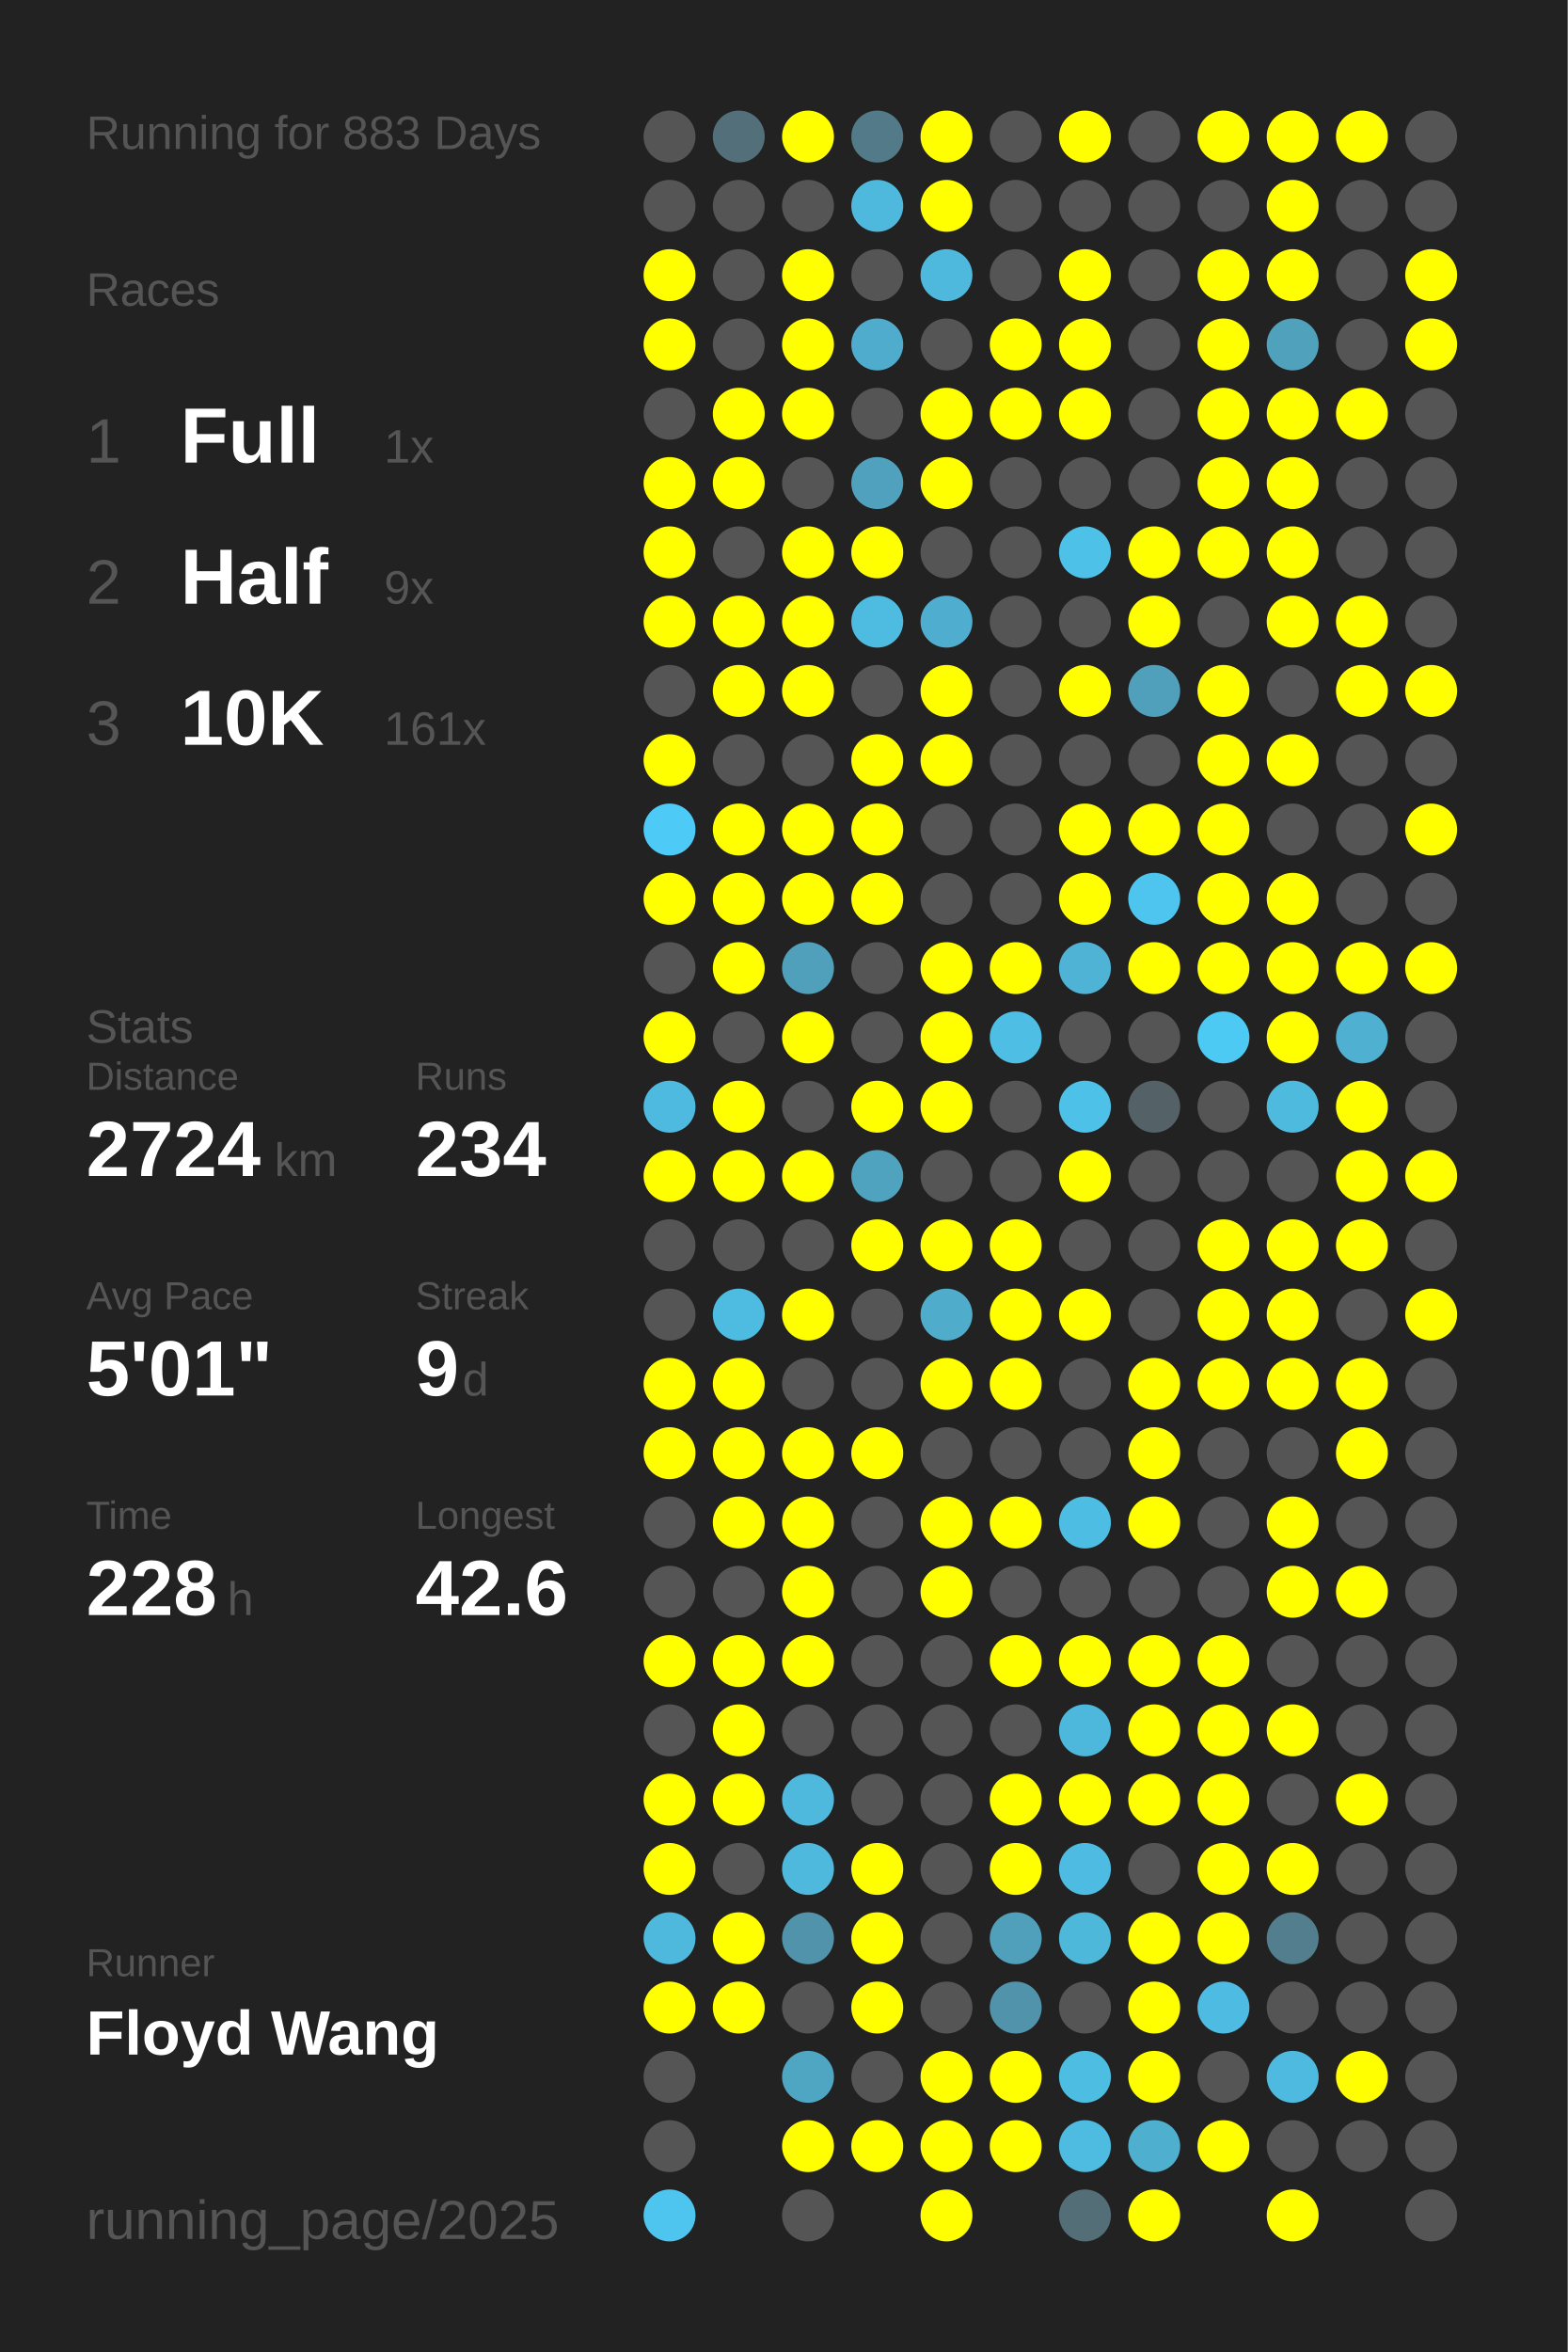
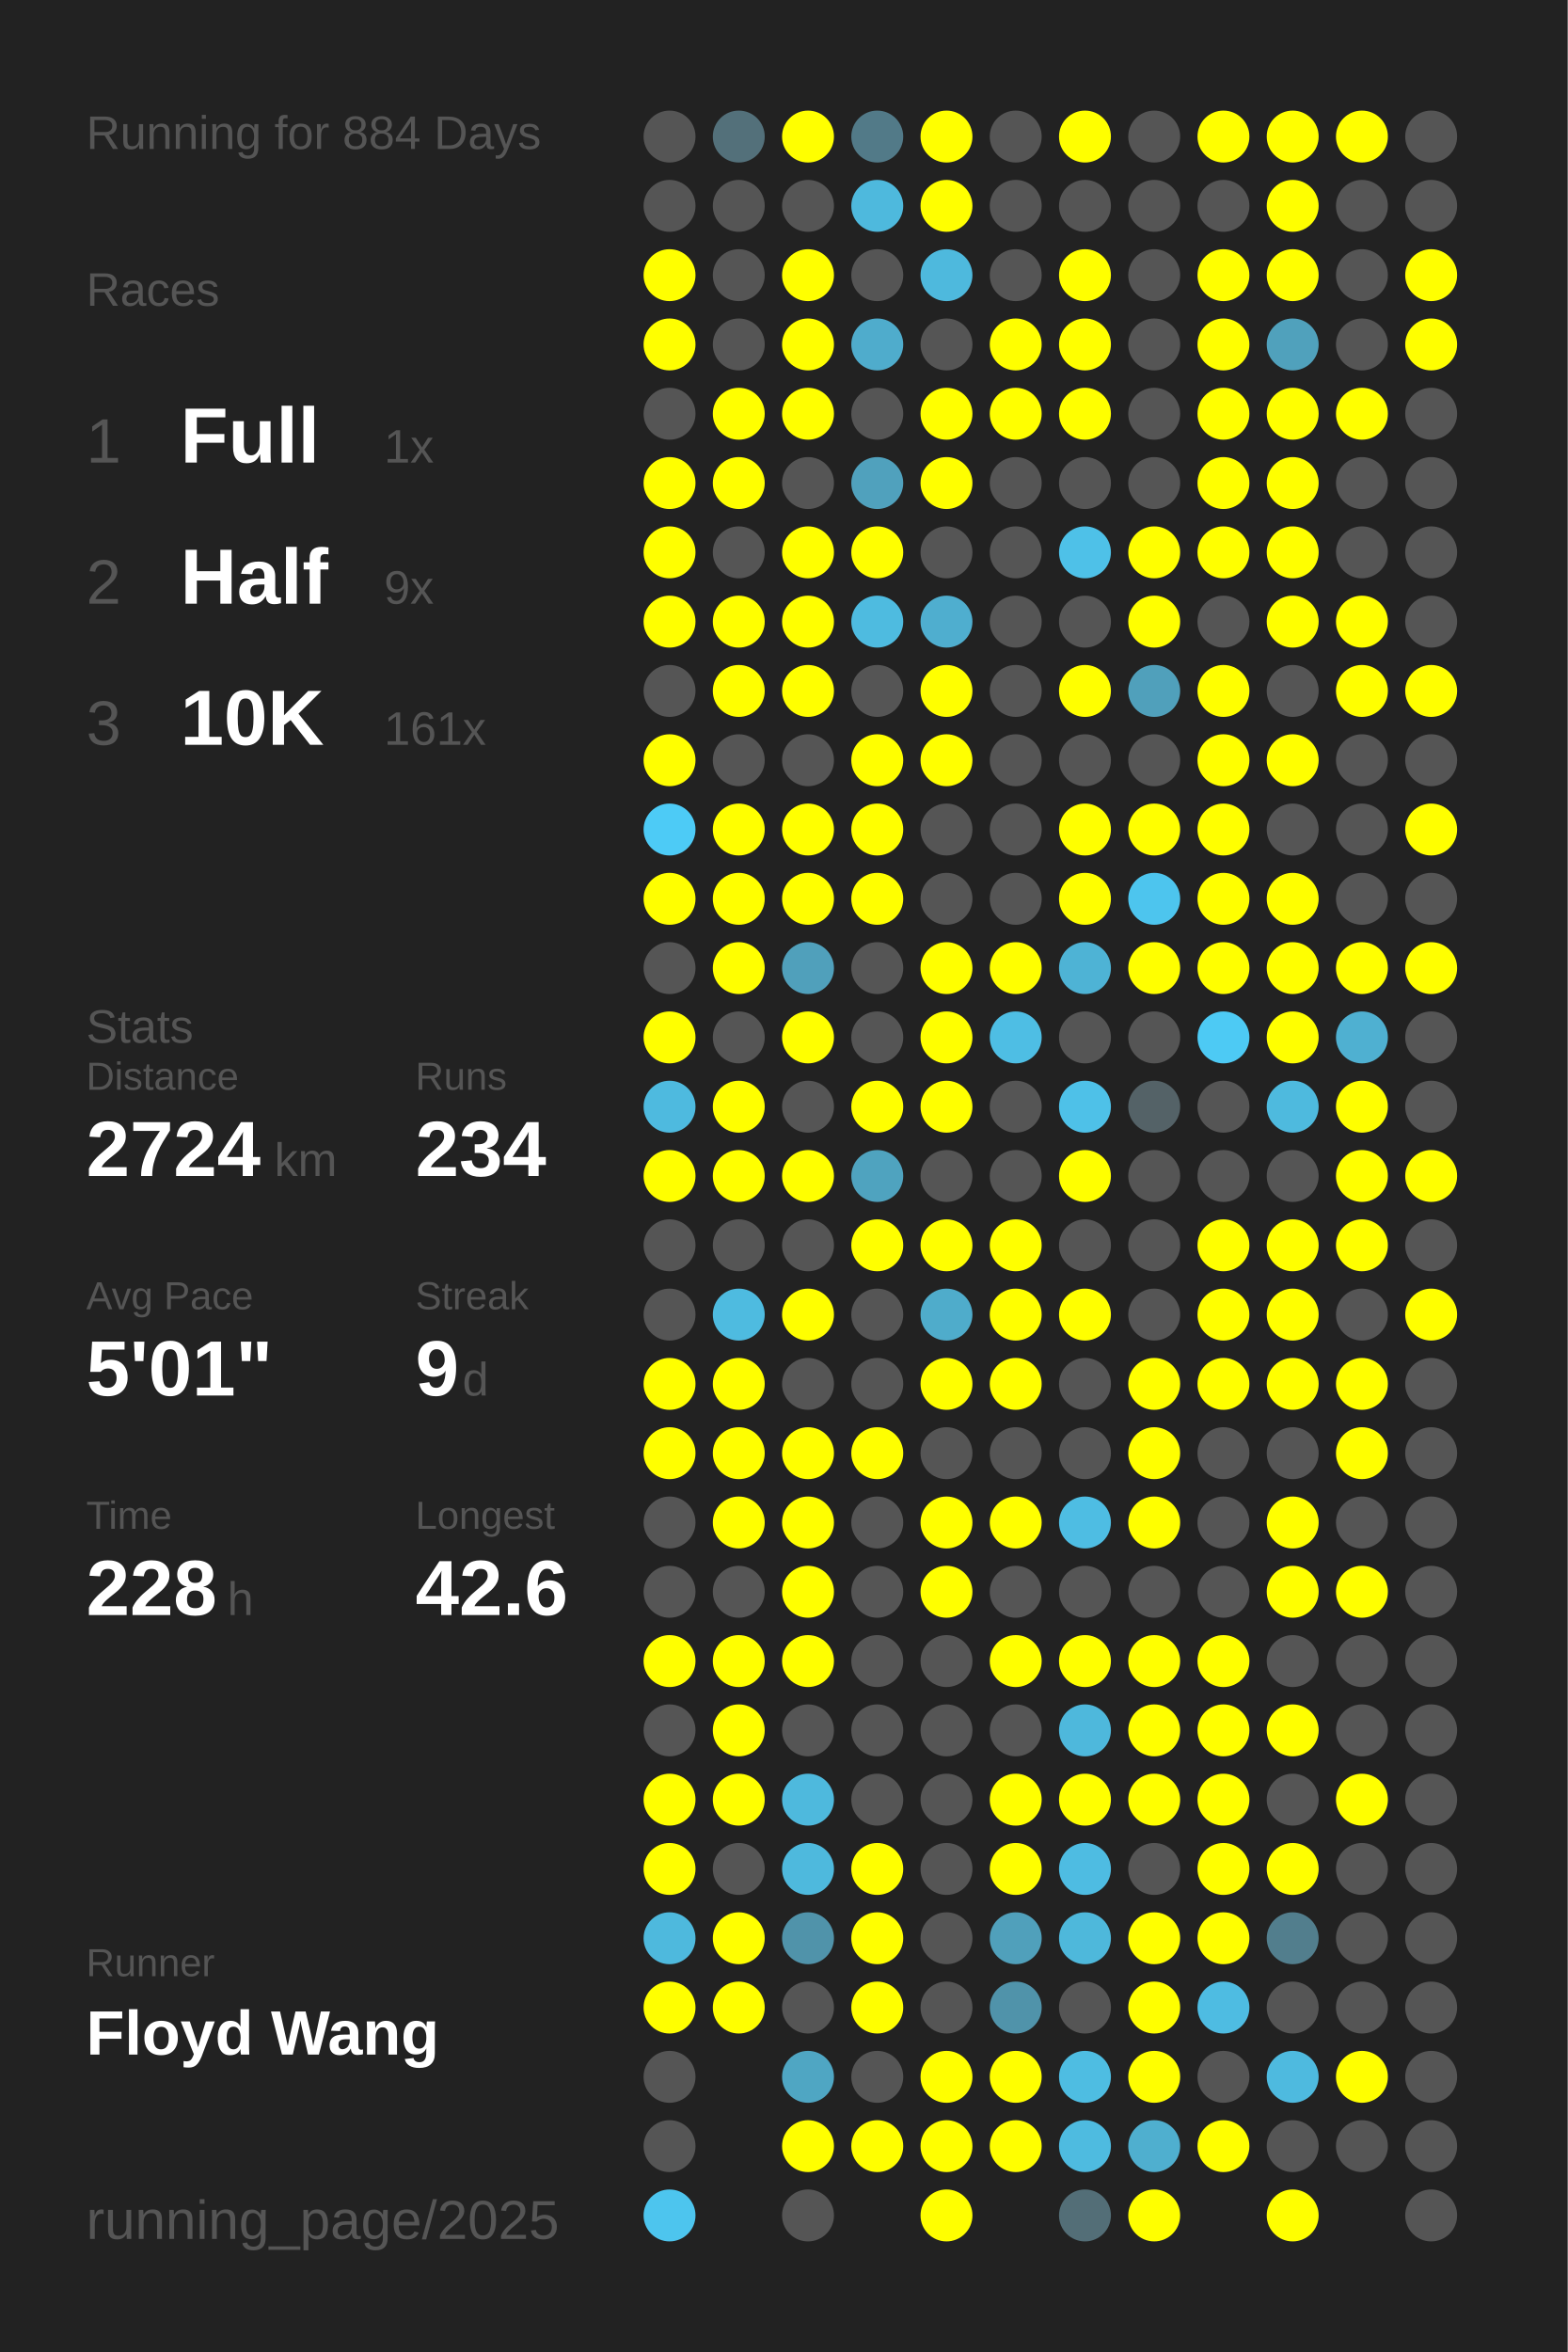
<svg xmlns="http://www.w3.org/2000/svg" baseProfile="full" height="300mm" version="1.1" viewBox="0,0,200,300" width="200mm">
  <defs />
  <rect fill="#222222" height="300" width="200" x="0" y="0" />
-   <text fill="#555555" style="font-size:6px; font-family:Arial;" x="11" y="19">Running for 883 Days</text>
+   <text fill="#555555" style="font-size:6px; font-family:Arial;" x="11" y="19">Running for 884 Days</text>
  <text fill="#555555" style="font-size:6px; font-family:Arial;" x="11" y="39">Races</text>
  <text fill="#555555" style="font-size:8px; font-family:Arial;" x="11" y="59">1</text>
  <text fill="#FFFFFF" style="font-size:10px; font-family:Arial; font-weight:bold;" x="23" y="59">Full</text>
  <text fill="#555555" style="font-size:6px; font-family:Arial;" x="49" y="59">1x</text>
  <text fill="#555555" style="font-size:8px; font-family:Arial;" x="11" y="77">2</text>
  <text fill="#FFFFFF" style="font-size:10px; font-family:Arial; font-weight:bold;" x="23" y="77">Half</text>
  <text fill="#555555" style="font-size:6px; font-family:Arial;" x="49" y="77">9x</text>
  <text fill="#555555" style="font-size:8px; font-family:Arial;" x="11" y="95">3</text>
  <text fill="#FFFFFF" style="font-size:10px; font-family:Arial; font-weight:bold;" x="23" y="95">10K</text>
  <text fill="#555555" style="font-size:6px; font-family:Arial;" x="49" y="95">161x</text>
  <text fill="#555555" style="font-size:6px; font-family:Arial;" x="11" y="133">Stats</text>
  <text fill="#555555" style="font-size:5px; font-family:Arial;" x="11" y="139">Distance</text>
  <text fill="#FFFFFF" style="font-size:10px; font-family:Arial; font-weight:bold;" x="11" y="150">2724</text>
  <text fill="#555555" style="font-size:6px; font-family:Arial;" x="35" y="150">km</text>
  <text fill="#555555" style="font-size:5px; font-family:Arial;" x="53" y="139">Runs</text>
  <text fill="#FFFFFF" style="font-size:10px; font-family:Arial; font-weight:bold;" x="53" y="150">234</text>
  <text fill="#555555" style="font-size:5px; font-family:Arial;" x="11" y="167">Avg Pace</text>
  <text fill="#FFFFFF" style="font-size:10px; font-family:Arial; font-weight:bold;" x="11" y="178">5'01"</text>
  <text fill="#555555" style="font-size:5px; font-family:Arial;" x="53" y="167">Streak</text>
  <text fill="#FFFFFF" style="font-size:10px; font-family:Arial; font-weight:bold;" x="53" y="178">9</text>
  <text fill="#555555" style="font-size:6px; font-family:Arial;" x="59" y="178">d</text>
  <text fill="#555555" style="font-size:5px; font-family:Arial;" x="11" y="195">Time</text>
  <text fill="#FFFFFF" style="font-size:10px; font-family:Arial; font-weight:bold;" x="11" y="206">228</text>
  <text fill="#555555" style="font-size:6px; font-family:Arial;" x="29" y="206">h</text>
  <text fill="#555555" style="font-size:5px; font-family:Arial;" x="53" y="195">Longest</text>
  <text fill="#FFFFFF" style="font-size:10px; font-family:Arial; font-weight:bold;" x="53" y="206">42.6</text>
  <text fill="#555555" style="font-size:5px; font-family:Arial;" x="11" y="252.065">Runner</text>
  <text fill="#FFFFFF" style="font-size:8px; font-family:Arial; font-weight:bold;" x="11" y="262.065">Floyd Wang</text>
  <text fill="#555555" style="font-size:7px; font-family:Arial;" x="11" y="285.581">running_page/2025</text>
  <circle cx="85.417" cy="17.419" fill="#555555" r="3.312" />
  <circle cx="85.417" cy="26.258" fill="#555555" r="3.312" />
  <circle cx="85.417" cy="35.097" fill="#FFFF00" r="3.312" />
  <circle cx="85.417" cy="43.935" fill="#FFFF00" r="3.312" />
  <circle cx="85.417" cy="52.774" fill="#555555" r="3.312" />
  <circle cx="85.417" cy="61.613" fill="#FFFF00" r="3.312" />
  <circle cx="85.417" cy="70.452" fill="#FFFF00" r="3.312" />
  <circle cx="85.417" cy="79.29" fill="#FFFF00" r="3.312" />
  <circle cx="85.417" cy="88.129" fill="#555555" r="3.312" />
  <circle cx="85.417" cy="96.968" fill="#FFFF00" r="3.312" />
  <circle cx="85.417" cy="105.806" fill="#4dcbf6" r="3.312" />
  <circle cx="85.417" cy="114.645" fill="#FFFF00" r="3.312" />
  <circle cx="85.417" cy="123.484" fill="#555555" r="3.312" />
  <circle cx="85.417" cy="132.323" fill="#FFFF00" r="3.312" />
  <circle cx="85.417" cy="141.161" fill="#4ebadf" r="3.312" />
  <circle cx="85.417" cy="150" fill="#FFFF00" r="3.312" />
  <circle cx="85.417" cy="158.839" fill="#555555" r="3.312" />
  <circle cx="85.417" cy="167.677" fill="#555555" r="3.312" />
  <circle cx="85.417" cy="176.516" fill="#FFFF00" r="3.312" />
  <circle cx="85.417" cy="185.355" fill="#FFFF00" r="3.312" />
  <circle cx="85.417" cy="194.194" fill="#555555" r="3.312" />
  <circle cx="85.417" cy="203.032" fill="#555555" r="3.312" />
  <circle cx="85.417" cy="211.871" fill="#FFFF00" r="3.312" />
  <circle cx="85.417" cy="220.71" fill="#555555" r="3.312" />
  <circle cx="85.417" cy="229.548" fill="#FFFF00" r="3.312" />
  <circle cx="85.417" cy="238.387" fill="#FFFF00" r="3.312" />
  <circle cx="85.417" cy="247.226" fill="#4eb9dd" r="3.312" />
  <circle cx="85.417" cy="256.065" fill="#FFFF00" r="3.312" />
  <circle cx="85.417" cy="264.903" fill="#555555" r="3.312" />
  <circle cx="85.417" cy="273.742" fill="#555555" r="3.312" />
  <circle cx="85.417" cy="282.581" fill="#4dc5ee" r="3.312" />
  <circle cx="94.25" cy="17.419" fill="#53707a" r="3.312" />
  <circle cx="94.25" cy="26.258" fill="#555555" r="3.312" />
  <circle cx="94.25" cy="35.097" fill="#555555" r="3.312" />
  <circle cx="94.25" cy="43.935" fill="#555555" r="3.312" />
  <circle cx="94.25" cy="52.774" fill="#FFFF00" r="3.312" />
  <circle cx="94.25" cy="61.613" fill="#FFFF00" r="3.312" />
  <circle cx="94.25" cy="70.452" fill="#555555" r="3.312" />
  <circle cx="94.25" cy="79.29" fill="#FFFF00" r="3.312" />
  <circle cx="94.25" cy="88.129" fill="#FFFF00" r="3.312" />
  <circle cx="94.25" cy="96.968" fill="#555555" r="3.312" />
  <circle cx="94.25" cy="105.806" fill="#FFFF00" r="3.312" />
  <circle cx="94.25" cy="114.645" fill="#FFFF00" r="3.312" />
  <circle cx="94.25" cy="123.484" fill="#FFFF00" r="3.312" />
  <circle cx="94.25" cy="132.323" fill="#555555" r="3.312" />
  <circle cx="94.25" cy="141.161" fill="#FFFF00" r="3.312" />
  <circle cx="94.25" cy="150" fill="#FFFF00" r="3.312" />
  <circle cx="94.25" cy="158.839" fill="#555555" r="3.312" />
  <circle cx="94.25" cy="167.677" fill="#4ebbe0" r="3.312" />
  <circle cx="94.25" cy="176.516" fill="#FFFF00" r="3.312" />
  <circle cx="94.25" cy="185.355" fill="#FFFF00" r="3.312" />
  <circle cx="94.25" cy="194.194" fill="#FFFF00" r="3.312" />
  <circle cx="94.25" cy="203.032" fill="#555555" r="3.312" />
  <circle cx="94.25" cy="211.871" fill="#FFFF00" r="3.312" />
  <circle cx="94.25" cy="220.71" fill="#FFFF00" r="3.312" />
  <circle cx="94.25" cy="229.548" fill="#FFFF00" r="3.312" />
  <circle cx="94.25" cy="238.387" fill="#555555" r="3.312" />
  <circle cx="94.25" cy="247.226" fill="#FFFF00" r="3.312" />
  <circle cx="94.25" cy="256.065" fill="#FFFF00" r="3.312" />
  <circle cx="103.083" cy="17.419" fill="#FFFF00" r="3.312" />
  <circle cx="103.083" cy="26.258" fill="#555555" r="3.312" />
  <circle cx="103.083" cy="35.097" fill="#FFFF00" r="3.312" />
  <circle cx="103.083" cy="43.935" fill="#FFFF00" r="3.312" />
  <circle cx="103.083" cy="52.774" fill="#FFFF00" r="3.312" />
  <circle cx="103.083" cy="61.613" fill="#555555" r="3.312" />
  <circle cx="103.083" cy="70.452" fill="#FFFF00" r="3.312" />
  <circle cx="103.083" cy="79.29" fill="#FFFF00" r="3.312" />
  <circle cx="103.083" cy="88.129" fill="#FFFF00" r="3.312" />
  <circle cx="103.083" cy="96.968" fill="#555555" r="3.312" />
  <circle cx="103.083" cy="105.806" fill="#FFFF00" r="3.312" />
  <circle cx="103.083" cy="114.645" fill="#FFFF00" r="3.312" />
  <circle cx="103.083" cy="123.484" fill="#50a0bb" r="3.312" />
  <circle cx="103.083" cy="132.323" fill="#FFFF00" r="3.312" />
  <circle cx="103.083" cy="141.161" fill="#555555" r="3.312" />
  <circle cx="103.083" cy="150" fill="#FFFF00" r="3.312" />
  <circle cx="103.083" cy="158.839" fill="#555555" r="3.312" />
  <circle cx="103.083" cy="167.677" fill="#FFFF00" r="3.312" />
  <circle cx="103.083" cy="176.516" fill="#555555" r="3.312" />
  <circle cx="103.083" cy="185.355" fill="#FFFF00" r="3.312" />
  <circle cx="103.083" cy="194.194" fill="#FFFF00" r="3.312" />
  <circle cx="103.083" cy="203.032" fill="#FFFF00" r="3.312" />
  <circle cx="103.083" cy="211.871" fill="#FFFF00" r="3.312" />
  <circle cx="103.083" cy="220.71" fill="#555555" r="3.312" />
  <circle cx="103.083" cy="229.548" fill="#4eb9dd" r="3.312" />
  <circle cx="103.083" cy="238.387" fill="#4eb9dd" r="3.312" />
  <circle cx="103.083" cy="247.226" fill="#5093aa" r="3.312" />
  <circle cx="103.083" cy="256.065" fill="#555555" r="3.312" />
  <circle cx="103.083" cy="264.903" fill="#4fa6c3" r="3.312" />
  <circle cx="103.083" cy="273.742" fill="#FFFF00" r="3.312" />
  <circle cx="103.083" cy="282.581" fill="#555555" r="3.312" />
  <circle cx="111.917" cy="17.419" fill="#527a88" r="3.312" />
  <circle cx="111.917" cy="26.258" fill="#4eb9dd" r="3.312" />
  <circle cx="111.917" cy="35.097" fill="#555555" r="3.312" />
  <circle cx="111.917" cy="43.935" fill="#4faccc" r="3.312" />
  <circle cx="111.917" cy="52.774" fill="#555555" r="3.312" />
  <circle cx="111.917" cy="61.613" fill="#50a1bd" r="3.312" />
  <circle cx="111.917" cy="70.452" fill="#FFFF00" r="3.312" />
  <circle cx="111.917" cy="79.29" fill="#4ebbe0" r="3.312" />
  <circle cx="111.917" cy="88.129" fill="#555555" r="3.312" />
  <circle cx="111.917" cy="96.968" fill="#FFFF00" r="3.312" />
  <circle cx="111.917" cy="105.806" fill="#FFFF00" r="3.312" />
  <circle cx="111.917" cy="114.645" fill="#FFFF00" r="3.312" />
  <circle cx="111.917" cy="123.484" fill="#555555" r="3.312" />
  <circle cx="111.917" cy="132.323" fill="#555555" r="3.312" />
  <circle cx="111.917" cy="141.161" fill="#FFFF00" r="3.312" />
  <circle cx="111.917" cy="150" fill="#4fa3bf" r="3.312" />
  <circle cx="111.917" cy="158.839" fill="#FFFF00" r="3.312" />
  <circle cx="111.917" cy="167.677" fill="#555555" r="3.312" />
  <circle cx="111.917" cy="176.516" fill="#555555" r="3.312" />
  <circle cx="111.917" cy="185.355" fill="#FFFF00" r="3.312" />
  <circle cx="111.917" cy="194.194" fill="#555555" r="3.312" />
  <circle cx="111.917" cy="203.032" fill="#555555" r="3.312" />
  <circle cx="111.917" cy="211.871" fill="#555555" r="3.312" />
  <circle cx="111.917" cy="220.71" fill="#555555" r="3.312" />
  <circle cx="111.917" cy="229.548" fill="#555555" r="3.312" />
  <circle cx="111.917" cy="238.387" fill="#FFFF00" r="3.312" />
  <circle cx="111.917" cy="247.226" fill="#FFFF00" r="3.312" />
  <circle cx="111.917" cy="256.065" fill="#FFFF00" r="3.312" />
  <circle cx="111.917" cy="264.903" fill="#555555" r="3.312" />
  <circle cx="111.917" cy="273.742" fill="#FFFF00" r="3.312" />
  <circle cx="120.75" cy="17.419" fill="#FFFF00" r="3.312" />
  <circle cx="120.75" cy="26.258" fill="#FFFF00" r="3.312" />
  <circle cx="120.75" cy="35.097" fill="#4eb9dd" r="3.312" />
  <circle cx="120.75" cy="43.935" fill="#555555" r="3.312" />
  <circle cx="120.75" cy="52.774" fill="#FFFF00" r="3.312" />
  <circle cx="120.75" cy="61.613" fill="#FFFF00" r="3.312" />
  <circle cx="120.75" cy="70.452" fill="#555555" r="3.312" />
  <circle cx="120.75" cy="79.29" fill="#4faecf" r="3.312" />
  <circle cx="120.75" cy="88.129" fill="#FFFF00" r="3.312" />
  <circle cx="120.75" cy="96.968" fill="#FFFF00" r="3.312" />
  <circle cx="120.75" cy="105.806" fill="#555555" r="3.312" />
  <circle cx="120.75" cy="114.645" fill="#555555" r="3.312" />
  <circle cx="120.75" cy="123.484" fill="#FFFF00" r="3.312" />
  <circle cx="120.75" cy="132.323" fill="#FFFF00" r="3.312" />
  <circle cx="120.75" cy="141.161" fill="#FFFF00" r="3.312" />
  <circle cx="120.75" cy="150" fill="#555555" r="3.312" />
  <circle cx="120.75" cy="158.839" fill="#FFFF00" r="3.312" />
  <circle cx="120.75" cy="167.677" fill="#4faccb" r="3.312" />
  <circle cx="120.75" cy="176.516" fill="#FFFF00" r="3.312" />
  <circle cx="120.75" cy="185.355" fill="#555555" r="3.312" />
  <circle cx="120.75" cy="194.194" fill="#FFFF00" r="3.312" />
  <circle cx="120.75" cy="203.032" fill="#FFFF00" r="3.312" />
  <circle cx="120.75" cy="211.871" fill="#555555" r="3.312" />
  <circle cx="120.75" cy="220.71" fill="#555555" r="3.312" />
  <circle cx="120.75" cy="229.548" fill="#555555" r="3.312" />
  <circle cx="120.75" cy="238.387" fill="#555555" r="3.312" />
  <circle cx="120.75" cy="247.226" fill="#555555" r="3.312" />
  <circle cx="120.75" cy="256.065" fill="#555555" r="3.312" />
  <circle cx="120.75" cy="264.903" fill="#FFFF00" r="3.312" />
  <circle cx="120.75" cy="273.742" fill="#FFFF00" r="3.312" />
  <circle cx="120.75" cy="282.581" fill="#FFFF00" r="3.312" />
  <circle cx="129.583" cy="17.419" fill="#555555" r="3.312" />
  <circle cx="129.583" cy="26.258" fill="#555555" r="3.312" />
  <circle cx="129.583" cy="35.097" fill="#555555" r="3.312" />
  <circle cx="129.583" cy="43.935" fill="#FFFF00" r="3.312" />
  <circle cx="129.583" cy="52.774" fill="#FFFF00" r="3.312" />
  <circle cx="129.583" cy="61.613" fill="#555555" r="3.312" />
  <circle cx="129.583" cy="70.452" fill="#555555" r="3.312" />
  <circle cx="129.583" cy="79.29" fill="#555555" r="3.312" />
  <circle cx="129.583" cy="88.129" fill="#555555" r="3.312" />
  <circle cx="129.583" cy="96.968" fill="#555555" r="3.312" />
  <circle cx="129.583" cy="105.806" fill="#555555" r="3.312" />
  <circle cx="129.583" cy="114.645" fill="#555555" r="3.312" />
  <circle cx="129.583" cy="123.484" fill="#FFFF00" r="3.312" />
  <circle cx="129.583" cy="132.323" fill="#4ebee4" r="3.312" />
  <circle cx="129.583" cy="141.161" fill="#555555" r="3.312" />
  <circle cx="129.583" cy="150" fill="#555555" r="3.312" />
  <circle cx="129.583" cy="158.839" fill="#FFFF00" r="3.312" />
  <circle cx="129.583" cy="167.677" fill="#FFFF00" r="3.312" />
  <circle cx="129.583" cy="176.516" fill="#FFFF00" r="3.312" />
  <circle cx="129.583" cy="185.355" fill="#555555" r="3.312" />
  <circle cx="129.583" cy="194.194" fill="#FFFF00" r="3.312" />
  <circle cx="129.583" cy="203.032" fill="#555555" r="3.312" />
  <circle cx="129.583" cy="211.871" fill="#FFFF00" r="3.312" />
  <circle cx="129.583" cy="220.71" fill="#555555" r="3.312" />
  <circle cx="129.583" cy="229.548" fill="#FFFF00" r="3.312" />
  <circle cx="129.583" cy="238.387" fill="#FFFF00" r="3.312" />
  <circle cx="129.583" cy="247.226" fill="#50a0bb" r="3.312" />
  <circle cx="129.583" cy="256.065" fill="#5093aa" r="3.312" />
  <circle cx="129.583" cy="264.903" fill="#FFFF00" r="3.312" />
  <circle cx="129.583" cy="273.742" fill="#FFFF00" r="3.312" />
  <circle cx="138.417" cy="17.419" fill="#FFFF00" r="3.312" />
  <circle cx="138.417" cy="26.258" fill="#555555" r="3.312" />
  <circle cx="138.417" cy="35.097" fill="#FFFF00" r="3.312" />
  <circle cx="138.417" cy="43.935" fill="#FFFF00" r="3.312" />
  <circle cx="138.417" cy="52.774" fill="#FFFF00" r="3.312" />
  <circle cx="138.417" cy="61.613" fill="#555555" r="3.312" />
  <circle cx="138.417" cy="70.452" fill="#4ec1e8" r="3.312" />
  <circle cx="138.417" cy="79.29" fill="#555555" r="3.312" />
  <circle cx="138.417" cy="88.129" fill="#FFFF00" r="3.312" />
  <circle cx="138.417" cy="96.968" fill="#555555" r="3.312" />
  <circle cx="138.417" cy="105.806" fill="#FFFF00" r="3.312" />
  <circle cx="138.417" cy="114.645" fill="#FFFF00" r="3.312" />
  <circle cx="138.417" cy="123.484" fill="#4eb3d5" r="3.312" />
  <circle cx="138.417" cy="132.323" fill="#555555" r="3.312" />
  <circle cx="138.417" cy="141.161" fill="#4ec1e8" r="3.312" />
  <circle cx="138.417" cy="150" fill="#FFFF00" r="3.312" />
  <circle cx="138.417" cy="158.839" fill="#555555" r="3.312" />
  <circle cx="138.417" cy="167.677" fill="#FFFF00" r="3.312" />
  <circle cx="138.417" cy="176.516" fill="#555555" r="3.312" />
  <circle cx="138.417" cy="185.355" fill="#555555" r="3.312" />
  <circle cx="138.417" cy="194.194" fill="#4ebde3" r="3.312" />
  <circle cx="138.417" cy="203.032" fill="#555555" r="3.312" />
  <circle cx="138.417" cy="211.871" fill="#FFFF00" r="3.312" />
  <circle cx="138.417" cy="220.71" fill="#4eb8dc" r="3.312" />
  <circle cx="138.417" cy="229.548" fill="#FFFF00" r="3.312" />
  <circle cx="138.417" cy="238.387" fill="#4ebce2" r="3.312" />
  <circle cx="138.417" cy="247.226" fill="#4eb8db" r="3.312" />
  <circle cx="138.417" cy="256.065" fill="#555555" r="3.312" />
  <circle cx="138.417" cy="264.903" fill="#4ebde2" r="3.312" />
  <circle cx="138.417" cy="273.742" fill="#4ebbe0" r="3.312" />
  <circle cx="138.417" cy="282.581" fill="#536e77" r="3.312" />
  <circle cx="147.25" cy="17.419" fill="#555555" r="3.312" />
  <circle cx="147.25" cy="26.258" fill="#555555" r="3.312" />
  <circle cx="147.25" cy="35.097" fill="#555555" r="3.312" />
  <circle cx="147.25" cy="43.935" fill="#555555" r="3.312" />
  <circle cx="147.25" cy="52.774" fill="#555555" r="3.312" />
  <circle cx="147.25" cy="61.613" fill="#555555" r="3.312" />
  <circle cx="147.25" cy="70.452" fill="#FFFF00" r="3.312" />
  <circle cx="147.25" cy="79.29" fill="#FFFF00" r="3.312" />
  <circle cx="147.25" cy="88.129" fill="#50a0bb" r="3.312" />
  <circle cx="147.25" cy="96.968" fill="#555555" r="3.312" />
  <circle cx="147.25" cy="105.806" fill="#FFFF00" r="3.312" />
  <circle cx="147.25" cy="114.645" fill="#4dc5ee" r="3.312" />
  <circle cx="147.25" cy="123.484" fill="#FFFF00" r="3.312" />
  <circle cx="147.25" cy="132.323" fill="#555555" r="3.312" />
  <circle cx="147.25" cy="141.161" fill="#546267" r="3.312" />
  <circle cx="147.25" cy="150" fill="#555555" r="3.312" />
  <circle cx="147.25" cy="158.839" fill="#555555" r="3.312" />
  <circle cx="147.25" cy="167.677" fill="#555555" r="3.312" />
  <circle cx="147.25" cy="176.516" fill="#FFFF00" r="3.312" />
  <circle cx="147.25" cy="185.355" fill="#FFFF00" r="3.312" />
  <circle cx="147.25" cy="194.194" fill="#FFFF00" r="3.312" />
  <circle cx="147.25" cy="203.032" fill="#555555" r="3.312" />
  <circle cx="147.25" cy="211.871" fill="#FFFF00" r="3.312" />
  <circle cx="147.25" cy="220.71" fill="#FFFF00" r="3.312" />
  <circle cx="147.25" cy="229.548" fill="#FFFF00" r="3.312" />
  <circle cx="147.25" cy="238.387" fill="#555555" r="3.312" />
  <circle cx="147.25" cy="247.226" fill="#FFFF00" r="3.312" />
  <circle cx="147.25" cy="256.065" fill="#FFFF00" r="3.312" />
  <circle cx="147.25" cy="264.903" fill="#FFFF00" r="3.312" />
  <circle cx="147.25" cy="273.742" fill="#4fafcf" r="3.312" />
  <circle cx="147.25" cy="282.581" fill="#FFFF00" r="3.312" />
  <circle cx="156.083" cy="17.419" fill="#FFFF00" r="3.312" />
  <circle cx="156.083" cy="26.258" fill="#555555" r="3.312" />
  <circle cx="156.083" cy="35.097" fill="#FFFF00" r="3.312" />
  <circle cx="156.083" cy="43.935" fill="#FFFF00" r="3.312" />
  <circle cx="156.083" cy="52.774" fill="#FFFF00" r="3.312" />
  <circle cx="156.083" cy="61.613" fill="#FFFF00" r="3.312" />
  <circle cx="156.083" cy="70.452" fill="#FFFF00" r="3.312" />
  <circle cx="156.083" cy="79.29" fill="#555555" r="3.312" />
  <circle cx="156.083" cy="88.129" fill="#FFFF00" r="3.312" />
  <circle cx="156.083" cy="96.968" fill="#FFFF00" r="3.312" />
  <circle cx="156.083" cy="105.806" fill="#FFFF00" r="3.312" />
  <circle cx="156.083" cy="114.645" fill="#FFFF00" r="3.312" />
  <circle cx="156.083" cy="123.484" fill="#FFFF00" r="3.312" />
  <circle cx="156.083" cy="132.323" fill="#4dcaf4" r="3.312" />
  <circle cx="156.083" cy="141.161" fill="#555555" r="3.312" />
  <circle cx="156.083" cy="150" fill="#555555" r="3.312" />
  <circle cx="156.083" cy="158.839" fill="#FFFF00" r="3.312" />
  <circle cx="156.083" cy="167.677" fill="#FFFF00" r="3.312" />
  <circle cx="156.083" cy="176.516" fill="#FFFF00" r="3.312" />
  <circle cx="156.083" cy="185.355" fill="#555555" r="3.312" />
  <circle cx="156.083" cy="194.194" fill="#555555" r="3.312" />
  <circle cx="156.083" cy="203.032" fill="#555555" r="3.312" />
  <circle cx="156.083" cy="211.871" fill="#FFFF00" r="3.312" />
  <circle cx="156.083" cy="220.71" fill="#FFFF00" r="3.312" />
  <circle cx="156.083" cy="229.548" fill="#FFFF00" r="3.312" />
  <circle cx="156.083" cy="238.387" fill="#FFFF00" r="3.312" />
  <circle cx="156.083" cy="247.226" fill="#FFFF00" r="3.312" />
  <circle cx="156.083" cy="256.065" fill="#4ebce2" r="3.312" />
  <circle cx="156.083" cy="264.903" fill="#555555" r="3.312" />
  <circle cx="156.083" cy="273.742" fill="#FFFF00" r="3.312" />
  <circle cx="164.917" cy="17.419" fill="#FFFF00" r="3.312" />
  <circle cx="164.917" cy="26.258" fill="#FFFF00" r="3.312" />
  <circle cx="164.917" cy="35.097" fill="#FFFF00" r="3.312" />
  <circle cx="164.917" cy="43.935" fill="#50a1bc" r="3.312" />
  <circle cx="164.917" cy="52.774" fill="#FFFF00" r="3.312" />
  <circle cx="164.917" cy="61.613" fill="#FFFF00" r="3.312" />
  <circle cx="164.917" cy="70.452" fill="#FFFF00" r="3.312" />
  <circle cx="164.917" cy="79.29" fill="#FFFF00" r="3.312" />
  <circle cx="164.917" cy="88.129" fill="#555555" r="3.312" />
  <circle cx="164.917" cy="96.968" fill="#FFFF00" r="3.312" />
  <circle cx="164.917" cy="105.806" fill="#555555" r="3.312" />
  <circle cx="164.917" cy="114.645" fill="#FFFF00" r="3.312" />
  <circle cx="164.917" cy="123.484" fill="#FFFF00" r="3.312" />
  <circle cx="164.917" cy="132.323" fill="#FFFF00" r="3.312" />
  <circle cx="164.917" cy="141.161" fill="#4ebade" r="3.312" />
  <circle cx="164.917" cy="150" fill="#555555" r="3.312" />
  <circle cx="164.917" cy="158.839" fill="#FFFF00" r="3.312" />
  <circle cx="164.917" cy="167.677" fill="#FFFF00" r="3.312" />
  <circle cx="164.917" cy="176.516" fill="#FFFF00" r="3.312" />
  <circle cx="164.917" cy="185.355" fill="#555555" r="3.312" />
  <circle cx="164.917" cy="194.194" fill="#FFFF00" r="3.312" />
  <circle cx="164.917" cy="203.032" fill="#FFFF00" r="3.312" />
  <circle cx="164.917" cy="211.871" fill="#555555" r="3.312" />
  <circle cx="164.917" cy="220.71" fill="#FFFF00" r="3.312" />
  <circle cx="164.917" cy="229.548" fill="#555555" r="3.312" />
  <circle cx="164.917" cy="238.387" fill="#FFFF00" r="3.312" />
  <circle cx="164.917" cy="247.226" fill="#527e8d" r="3.312" />
  <circle cx="164.917" cy="256.065" fill="#555555" r="3.312" />
  <circle cx="164.917" cy="264.903" fill="#4ebadf" r="3.312" />
  <circle cx="164.917" cy="273.742" fill="#555555" r="3.312" />
  <circle cx="164.917" cy="282.581" fill="#FFFF00" r="3.312" />
  <circle cx="173.75" cy="17.419" fill="#FFFF00" r="3.312" />
  <circle cx="173.75" cy="26.258" fill="#555555" r="3.312" />
  <circle cx="173.75" cy="35.097" fill="#555555" r="3.312" />
  <circle cx="173.75" cy="43.935" fill="#555555" r="3.312" />
  <circle cx="173.75" cy="52.774" fill="#FFFF00" r="3.312" />
  <circle cx="173.75" cy="61.613" fill="#555555" r="3.312" />
  <circle cx="173.75" cy="70.452" fill="#555555" r="3.312" />
  <circle cx="173.75" cy="79.29" fill="#FFFF00" r="3.312" />
  <circle cx="173.75" cy="88.129" fill="#FFFF00" r="3.312" />
  <circle cx="173.75" cy="96.968" fill="#555555" r="3.312" />
  <circle cx="173.75" cy="105.806" fill="#555555" r="3.312" />
  <circle cx="173.75" cy="114.645" fill="#555555" r="3.312" />
  <circle cx="173.75" cy="123.484" fill="#FFFF00" r="3.312" />
  <circle cx="173.75" cy="132.323" fill="#4fb0d1" r="3.312" />
  <circle cx="173.75" cy="141.161" fill="#FFFF00" r="3.312" />
  <circle cx="173.75" cy="150" fill="#FFFF00" r="3.312" />
  <circle cx="173.75" cy="158.839" fill="#FFFF00" r="3.312" />
  <circle cx="173.75" cy="167.677" fill="#555555" r="3.312" />
  <circle cx="173.75" cy="176.516" fill="#FFFF00" r="3.312" />
  <circle cx="173.75" cy="185.355" fill="#FFFF00" r="3.312" />
  <circle cx="173.75" cy="194.194" fill="#555555" r="3.312" />
  <circle cx="173.75" cy="203.032" fill="#FFFF00" r="3.312" />
  <circle cx="173.75" cy="211.871" fill="#555555" r="3.312" />
  <circle cx="173.75" cy="220.71" fill="#555555" r="3.312" />
  <circle cx="173.75" cy="229.548" fill="#FFFF00" r="3.312" />
  <circle cx="173.75" cy="238.387" fill="#555555" r="3.312" />
  <circle cx="173.75" cy="247.226" fill="#555555" r="3.312" />
  <circle cx="173.75" cy="256.065" fill="#555555" r="3.312" />
  <circle cx="173.75" cy="264.903" fill="#FFFF00" r="3.312" />
  <circle cx="173.75" cy="273.742" fill="#555555" r="3.312" />
  <circle cx="182.583" cy="17.419" fill="#555555" r="3.312" />
  <circle cx="182.583" cy="26.258" fill="#555555" r="3.312" />
  <circle cx="182.583" cy="35.097" fill="#FFFF00" r="3.312" />
  <circle cx="182.583" cy="43.935" fill="#FFFF00" r="3.312" />
  <circle cx="182.583" cy="52.774" fill="#555555" r="3.312" />
  <circle cx="182.583" cy="61.613" fill="#555555" r="3.312" />
  <circle cx="182.583" cy="70.452" fill="#555555" r="3.312" />
  <circle cx="182.583" cy="79.29" fill="#555555" r="3.312" />
  <circle cx="182.583" cy="88.129" fill="#FFFF00" r="3.312" />
  <circle cx="182.583" cy="96.968" fill="#555555" r="3.312" />
  <circle cx="182.583" cy="105.806" fill="#FFFF00" r="3.312" />
  <circle cx="182.583" cy="114.645" fill="#555555" r="3.312" />
  <circle cx="182.583" cy="123.484" fill="#FFFF00" r="3.312" />
  <circle cx="182.583" cy="132.323" fill="#555555" r="3.312" />
  <circle cx="182.583" cy="141.161" fill="#555555" r="3.312" />
  <circle cx="182.583" cy="150" fill="#FFFF00" r="3.312" />
  <circle cx="182.583" cy="158.839" fill="#555555" r="3.312" />
  <circle cx="182.583" cy="167.677" fill="#FFFF00" r="3.312" />
  <circle cx="182.583" cy="176.516" fill="#555555" r="3.312" />
  <circle cx="182.583" cy="185.355" fill="#555555" r="3.312" />
  <circle cx="182.583" cy="194.194" fill="#555555" r="3.312" />
  <circle cx="182.583" cy="203.032" fill="#555555" r="3.312" />
  <circle cx="182.583" cy="211.871" fill="#555555" r="3.312" />
  <circle cx="182.583" cy="220.71" fill="#555555" r="3.312" />
  <circle cx="182.583" cy="229.548" fill="#555555" r="3.312" />
  <circle cx="182.583" cy="238.387" fill="#555555" r="3.312" />
  <circle cx="182.583" cy="247.226" fill="#555555" r="3.312" />
  <circle cx="182.583" cy="256.065" fill="#555555" r="3.312" />
  <circle cx="182.583" cy="264.903" fill="#555555" r="3.312" />
  <circle cx="182.583" cy="273.742" fill="#555555" r="3.312" />
  <circle cx="182.583" cy="282.581" fill="#555555" r="3.312" />
</svg>
